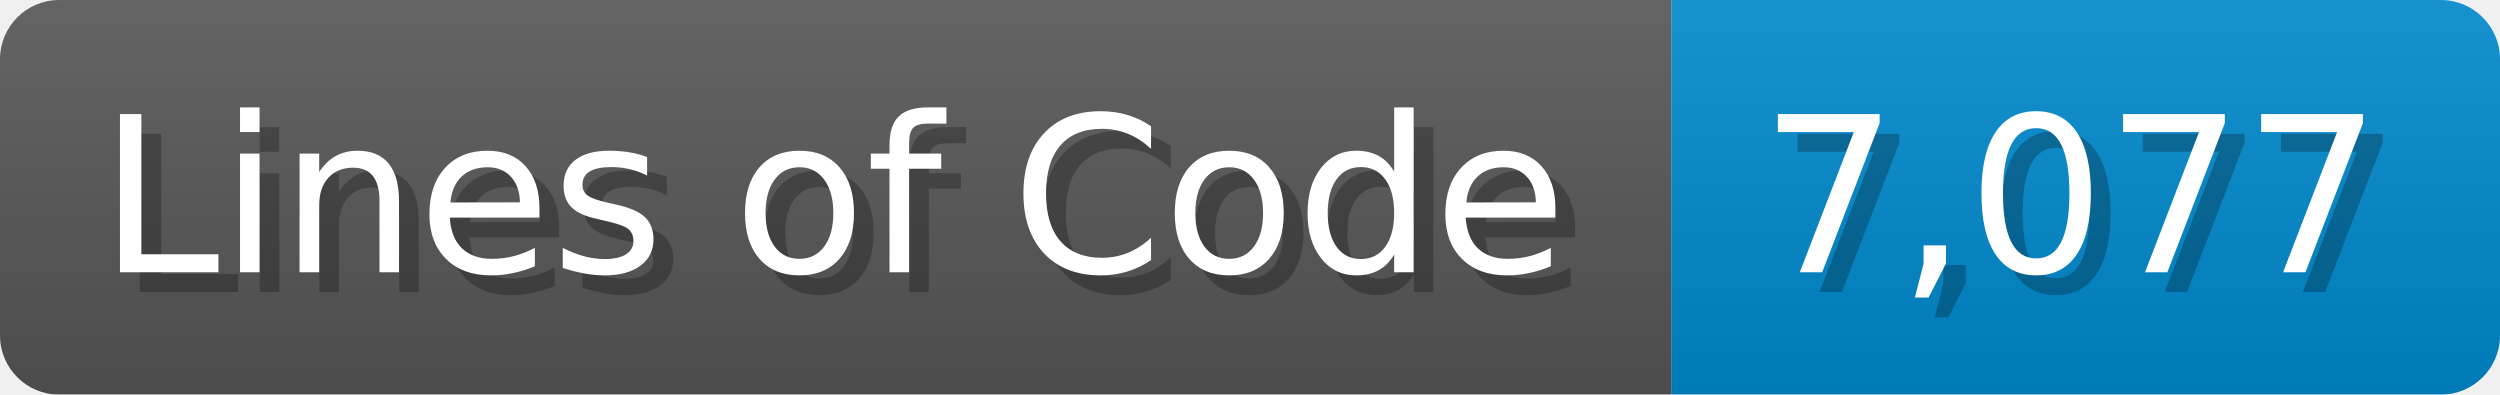
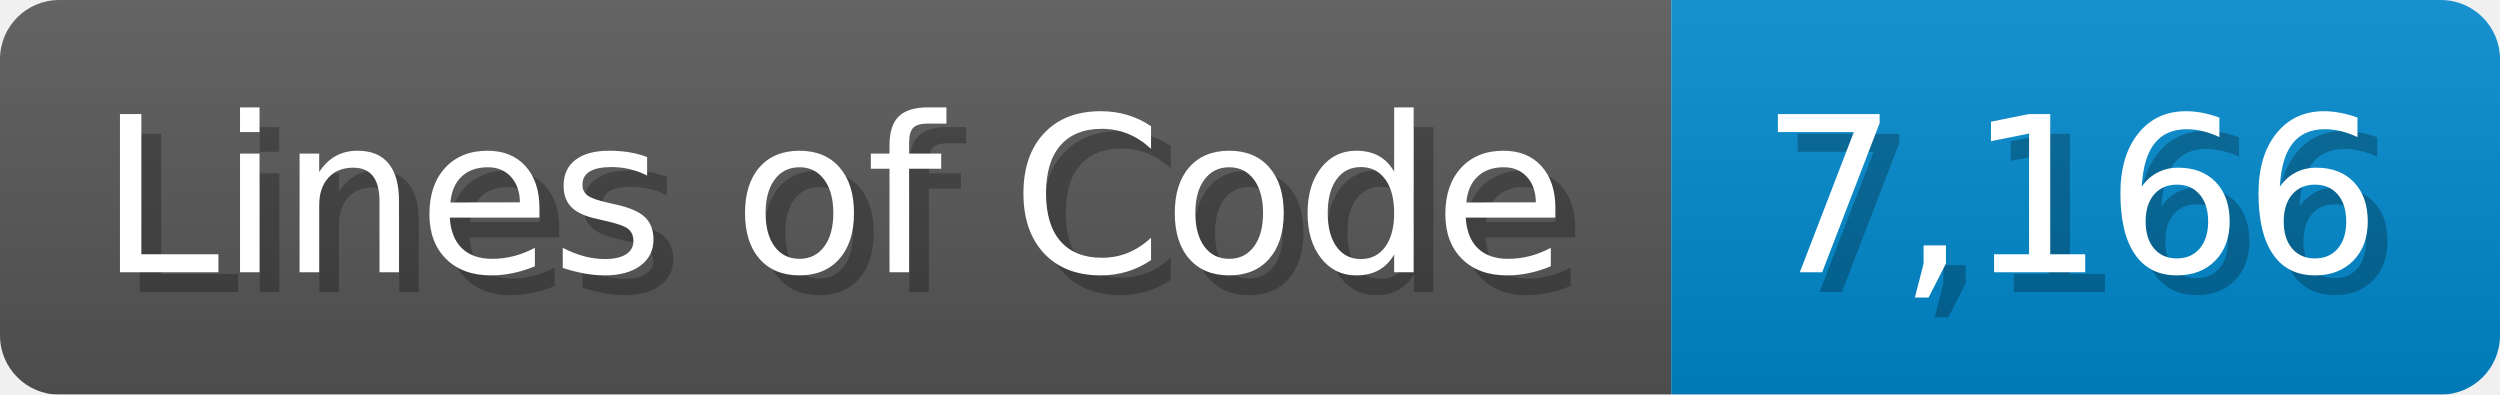
<svg xmlns="http://www.w3.org/2000/svg" width="126.7" height="20" viewBox="0 0 1267 200">
  <linearGradient id="a" x2="0" y2="100%">
    <stop offset="0" stop-opacity=".1" stop-color="#EEE" />
    <stop offset="1" stop-opacity=".1" />
  </linearGradient>
  <mask id="m">
    <rect width="1267" height="200" rx="30" fill="#FFF" />
  </mask>
  <g mask="url(#m)">
    <rect width="847" height="200" fill="#555" />
    <rect width="420" height="200" fill="#08C" x="847" />
    <rect width="1267" height="200" fill="url(#a)" />
  </g>
  <g fill="#fff" text-anchor="start" font-family="Verdana,DejaVu Sans,sans-serif" font-size="110">
    <text x="60" y="148" textLength="747" fill="#000" opacity="0.25">Lines of Code</text>
    <text x="50" y="138" textLength="747">Lines of Code</text>
-     <text x="902" y="148" textLength="320" fill="#000" opacity="0.25">7,077</text>
-     <text x="892" y="138" textLength="320">7,077</text>
+     <text x="902" y="148" textLength="320" fill="#000" opacity="0.25">7,166</text>
+     <text x="892" y="138" textLength="320">7,166</text>
  </g>
</svg>
